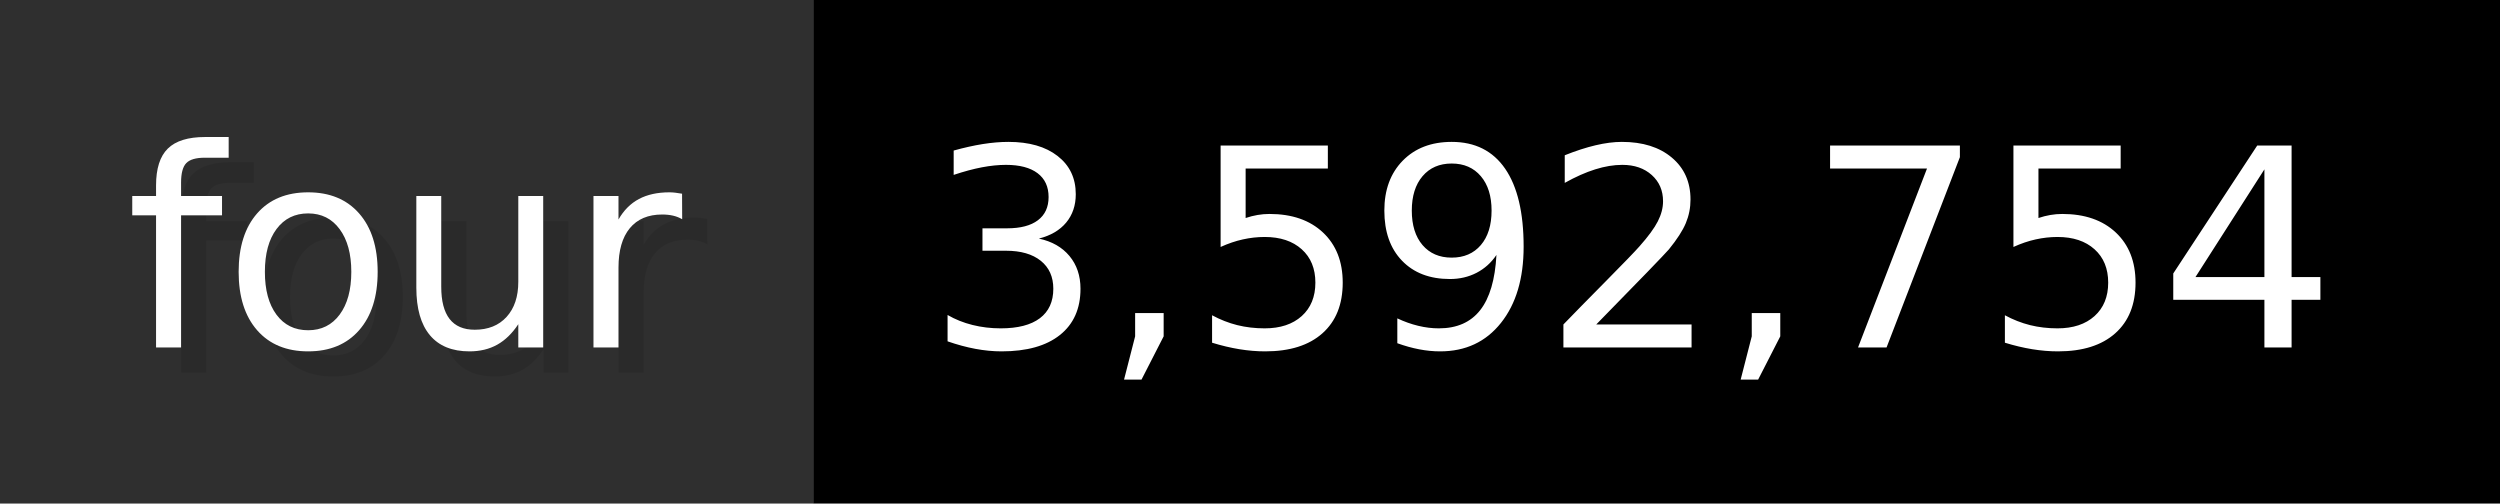
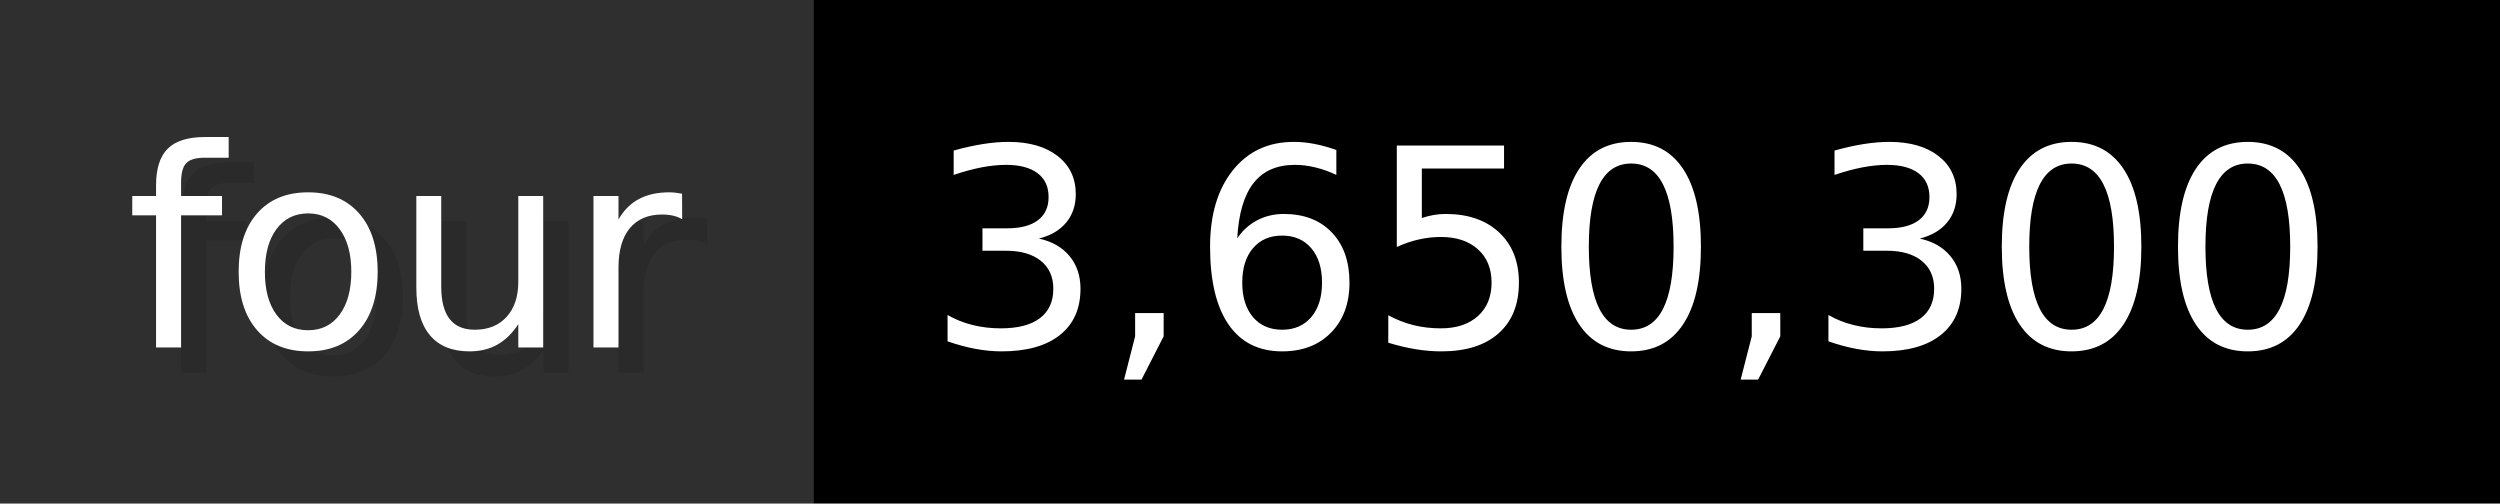
- <svg xmlns="http://www.w3.org/2000/svg" width="99.3" height="20" viewBox="0 0 993 200" role="img" aria-label="four: 3,592,754">
+ <svg xmlns="http://www.w3.org/2000/svg" width="99.3" height="20" viewBox="0 0 993 200" role="img" aria-label="four: 3,650,300">
  <g>
    <rect fill="#2F2F2F" width="323" height="200" />
    <rect fill="#" x="323" width="670" height="200" />
  </g>
  <g aria-hidden="true" fill="#fff" text-anchor="start" font-family="Verdana,DejaVu Sans,sans-serif" font-size="110">
    <text x="60" y="148" textLength="223" fill="#000" opacity="0.1">four</text>
    <text x="50" y="138" textLength="223">four</text>
-     <text x="378" y="148" textLength="570" fill="#000" opacity="0.1">3,592,754</text>
-     <text x="368" y="138" textLength="570">3,592,754</text>
+     <text x="378" y="148" textLength="570" fill="#000" opacity="0.1">3,650,300</text>
+     <text x="368" y="138" textLength="570">3,650,300</text>
  </g>
</svg>
